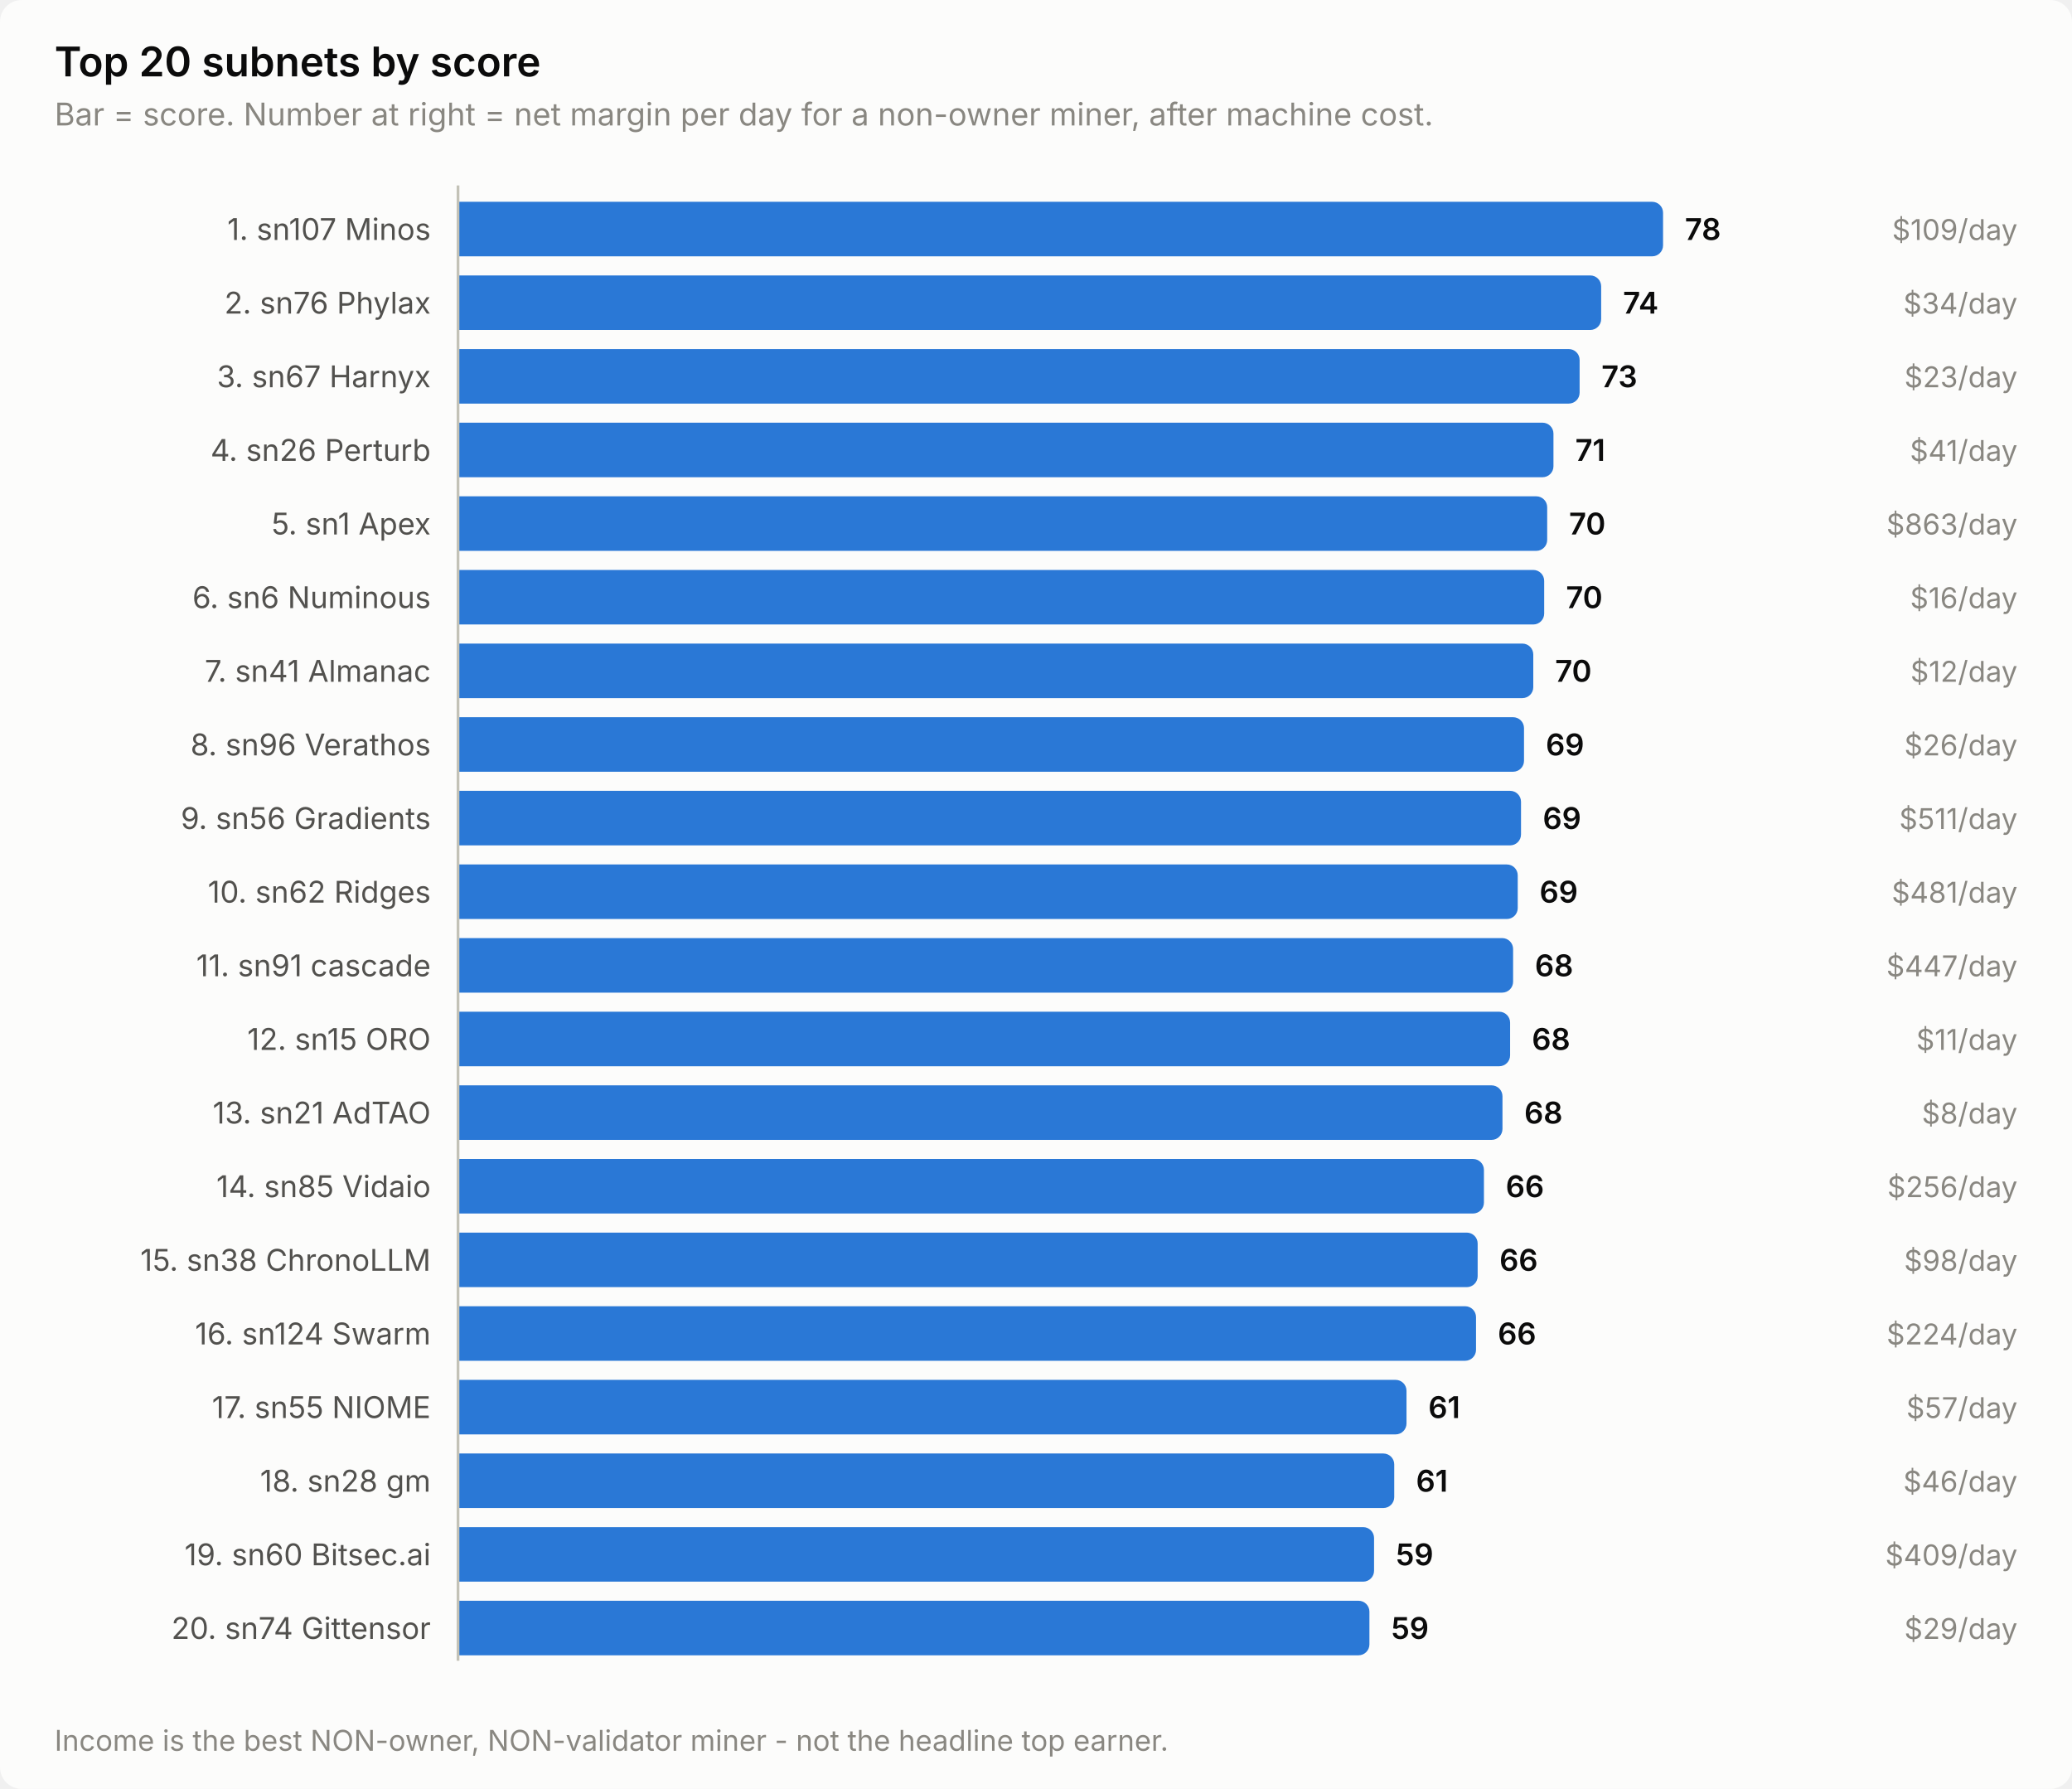
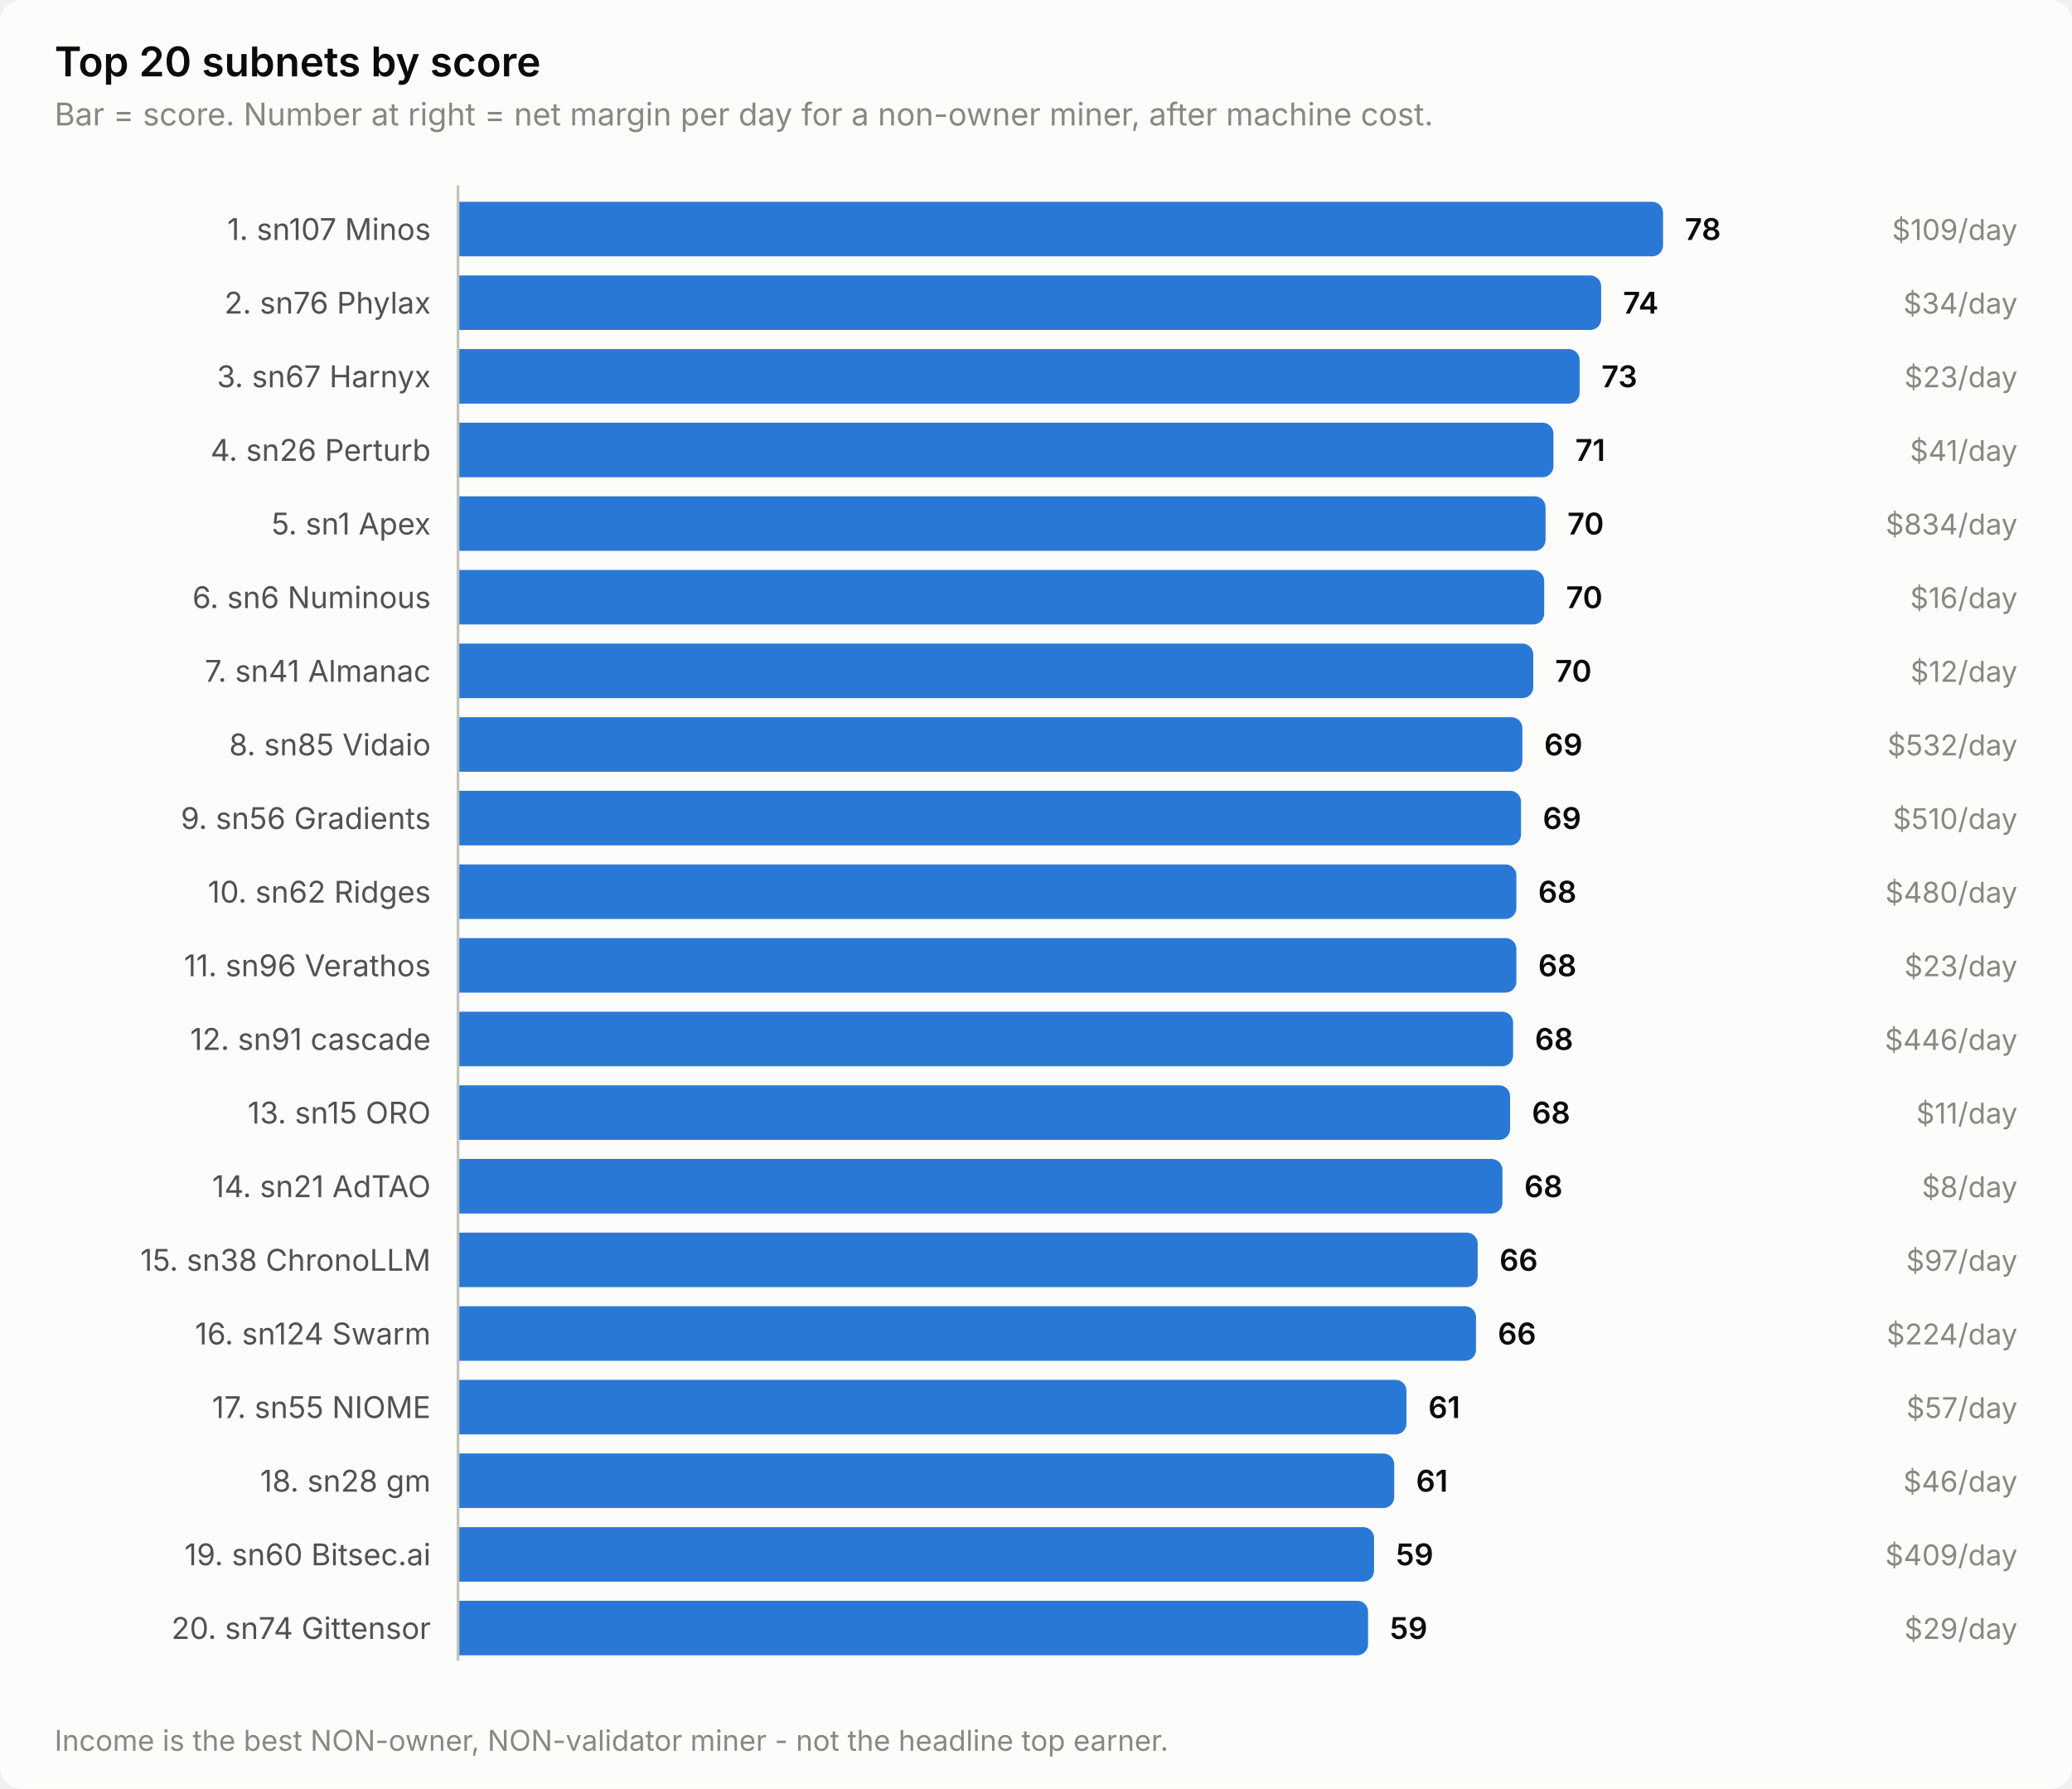
<svg xmlns="http://www.w3.org/2000/svg" width="760" height="656" viewBox="0 0 760 656" role="img" aria-label="Top 20 subnets by score">
  <style>
    text { font-family: system-ui, -apple-system, 'Segoe UI', sans-serif; }
    .t-title { font-size: 15px; font-weight: 600; }
    .t-sub { font-size: 11.5px; }
    .t-lab { font-size: 11px; }
    .t-val { font-size: 11px; font-weight: 600; font-variant-numeric: tabular-nums; }
    .t-tick { font-size: 10.5px; font-variant-numeric: tabular-nums; }

    .surface { fill: #fcfcfb; }
    .ink { fill: #0b0b0b; }
    .ink2 { fill: #52514e; }
    .muted { fill: #898781; }
    .grid { stroke: #e1e0d9; }
    .axis { stroke: #c3c2b7; }
    .accent { fill: #2a78d6; }
    .critical { fill: #d03b3b; }
    .deemph { fill: #d8d7d0; }

    @media (prefers-color-scheme: dark) {
      .surface { fill: #1a1a19; }
      .ink { fill: #ffffff; }
      .ink2 { fill: #c3c2b7; }
      .muted { fill: #898781; }
      .grid { stroke: #2c2c2a; }
      .axis { stroke: #383835; }
      .accent { fill: #3987e5; }
      .deemph { fill: #3a3a37; }
    }
</style>
  <rect class="surface" width="760" height="656" rx="8" />
  <text class="ink t-title" x="20" y="28">Top 20 subnets by score</text>
  <text class="muted t-sub" x="20" y="46">Bar = score. Number at right = net margin per day for a non-owner miner, after machine cost.</text>
  <text class="ink2 t-lab" x="158" y="88" text-anchor="end">1. sn107 Minos</text>
  <path class="accent" d="M168.0,74.0 H606.0 a4.0,4.0 0 0 1 4.0,4.0 V90.0 a4.0,4.0 0 0 1 -4.0,4.0 H168.0 Z" />
  <text class="ink t-val" x="618.0" y="88">78</text>
  <text class="muted t-tick" x="740" y="88" text-anchor="end">$109/day</text>
  <text class="ink2 t-lab" x="158" y="115" text-anchor="end">2. sn76 Phylax</text>
  <path class="accent" d="M168.0,101.0 H583.3 a4.0,4.0 0 0 1 4.0,4.0 V117.0 a4.0,4.0 0 0 1 -4.0,4.0 H168.0 Z" />
  <text class="ink t-val" x="595.3" y="115">74</text>
  <text class="muted t-tick" x="740" y="115" text-anchor="end">$34/day</text>
  <text class="ink2 t-lab" x="158" y="142" text-anchor="end">3. sn67 Harnyx</text>
  <path class="accent" d="M168.0,128.0 H575.4 a4.0,4.0 0 0 1 4.0,4.0 V144.0 a4.0,4.0 0 0 1 -4.0,4.0 H168.0 Z" />
  <text class="ink t-val" x="587.4" y="142">73</text>
  <text class="muted t-tick" x="740" y="142" text-anchor="end">$23/day</text>
  <text class="ink2 t-lab" x="158" y="169" text-anchor="end">4. sn26 Perturb</text>
  <path class="accent" d="M168.0,155.0 H565.8 a4.0,4.0 0 0 1 4.0,4.0 V171.0 a4.0,4.0 0 0 1 -4.0,4.0 H168.0 Z" />
  <text class="ink t-val" x="577.8" y="169">71</text>
  <text class="muted t-tick" x="740" y="169" text-anchor="end">$41/day</text>
  <text class="ink2 t-lab" x="158" y="196" text-anchor="end">5. sn1 Apex</text>
-   <path class="accent" d="M168.0,182.0 H563.5 a4.0,4.0 0 0 1 4.0,4.0 V198.0 a4.0,4.0 0 0 1 -4.0,4.0 H168.0 Z" />
-   <text class="ink t-val" x="575.5" y="196">70</text>
-   <text class="muted t-tick" x="740" y="196" text-anchor="end">$863/day</text>
+   <path class="accent" d="M168.0,182.0 H562.9 a4.0,4.0 0 0 1 4.0,4.0 V198.0 a4.0,4.0 0 0 1 -4.0,4.0 H168.0 Z" />
+   <text class="ink t-val" x="574.9" y="196">70</text>
+   <text class="muted t-tick" x="740" y="196" text-anchor="end">$834/day</text>
  <text class="ink2 t-lab" x="158" y="223" text-anchor="end">6. sn6 Numinous</text>
  <path class="accent" d="M168.0,209.0 H562.4 a4.0,4.0 0 0 1 4.0,4.0 V225.0 a4.0,4.0 0 0 1 -4.0,4.0 H168.0 Z" />
  <text class="ink t-val" x="574.4" y="223">70</text>
  <text class="muted t-tick" x="740" y="223" text-anchor="end">$16/day</text>
  <text class="ink2 t-lab" x="158" y="250" text-anchor="end">7. sn41 Almanac</text>
  <path class="accent" d="M168.0,236.0 H558.4 a4.0,4.0 0 0 1 4.0,4.0 V252.0 a4.0,4.0 0 0 1 -4.0,4.0 H168.0 Z" />
  <text class="ink t-val" x="570.4" y="250">70</text>
  <text class="muted t-tick" x="740" y="250" text-anchor="end">$12/day</text>
-   <text class="ink2 t-lab" x="158" y="277" text-anchor="end">8. sn96 Verathos</text>
-   <path class="accent" d="M168.0,263.0 H555.0 a4.0,4.0 0 0 1 4.0,4.0 V279.0 a4.0,4.0 0 0 1 -4.0,4.0 H168.0 Z" />
-   <text class="ink t-val" x="567.0" y="277">69</text>
-   <text class="muted t-tick" x="740" y="277" text-anchor="end">$26/day</text>
+   <text class="ink2 t-lab" x="158" y="277" text-anchor="end">8. sn85 Vidaio</text>
+   <path class="accent" d="M168.0,263.0 H554.4 a4.0,4.0 0 0 1 4.0,4.0 V279.0 a4.0,4.0 0 0 1 -4.0,4.0 H168.0 Z" />
+   <text class="ink t-val" x="566.4" y="277">69</text>
+   <text class="muted t-tick" x="740" y="277" text-anchor="end">$532/day</text>
  <text class="ink2 t-lab" x="158" y="304" text-anchor="end">9. sn56 Gradients</text>
  <path class="accent" d="M168.0,290.0 H553.9 a4.0,4.0 0 0 1 4.0,4.0 V306.0 a4.0,4.0 0 0 1 -4.0,4.0 H168.0 Z" />
  <text class="ink t-val" x="565.9" y="304">69</text>
-   <text class="muted t-tick" x="740" y="304" text-anchor="end">$511/day</text>
+   <text class="muted t-tick" x="740" y="304" text-anchor="end">$510/day</text>
  <text class="ink2 t-lab" x="158" y="331" text-anchor="end">10. sn62 Ridges</text>
-   <path class="accent" d="M168.0,317.0 H552.7 a4.0,4.0 0 0 1 4.0,4.0 V333.0 a4.0,4.0 0 0 1 -4.0,4.0 H168.0 Z" />
-   <text class="ink t-val" x="564.7" y="331">69</text>
-   <text class="muted t-tick" x="740" y="331" text-anchor="end">$481/day</text>
-   <text class="ink2 t-lab" x="158" y="358" text-anchor="end">11. sn91 cascade</text>
-   <path class="accent" d="M168.0,344.0 H551.0 a4.0,4.0 0 0 1 4.0,4.0 V360.0 a4.0,4.0 0 0 1 -4.0,4.0 H168.0 Z" />
-   <text class="ink t-val" x="563.0" y="358">68</text>
-   <text class="muted t-tick" x="740" y="358" text-anchor="end">$447/day</text>
-   <text class="ink2 t-lab" x="158" y="385" text-anchor="end">12. sn15 ORO</text>
-   <path class="accent" d="M168.0,371.0 H549.9 a4.0,4.0 0 0 1 4.0,4.0 V387.0 a4.0,4.0 0 0 1 -4.0,4.0 H168.0 Z" />
-   <text class="ink t-val" x="561.9" y="385">68</text>
-   <text class="muted t-tick" x="740" y="385" text-anchor="end">$11/day</text>
-   <text class="ink2 t-lab" x="158" y="412" text-anchor="end">13. sn21 AdTAO</text>
-   <path class="accent" d="M168.0,398.0 H547.1 a4.0,4.0 0 0 1 4.0,4.0 V414.0 a4.0,4.0 0 0 1 -4.0,4.0 H168.0 Z" />
-   <text class="ink t-val" x="559.1" y="412">68</text>
-   <text class="muted t-tick" x="740" y="412" text-anchor="end">$8/day</text>
-   <text class="ink2 t-lab" x="158" y="439" text-anchor="end">14. sn85 Vidaio</text>
-   <path class="accent" d="M168.0,425.0 H540.3 a4.0,4.0 0 0 1 4.0,4.0 V441.0 a4.0,4.0 0 0 1 -4.0,4.0 H168.0 Z" />
-   <text class="ink t-val" x="552.3" y="439">66</text>
-   <text class="muted t-tick" x="740" y="439" text-anchor="end">$256/day</text>
+   <path class="accent" d="M168.0,317.0 H552.2 a4.0,4.0 0 0 1 4.0,4.0 V333.0 a4.0,4.0 0 0 1 -4.0,4.0 H168.0 Z" />
+   <text class="ink t-val" x="564.2" y="331">68</text>
+   <text class="muted t-tick" x="740" y="331" text-anchor="end">$480/day</text>
+   <text class="ink2 t-lab" x="158" y="358" text-anchor="end">11. sn96 Verathos</text>
+   <path class="accent" d="M168.0,344.0 H552.2 a4.0,4.0 0 0 1 4.0,4.0 V360.0 a4.0,4.0 0 0 1 -4.0,4.0 H168.0 Z" />
+   <text class="ink t-val" x="564.2" y="358">68</text>
+   <text class="muted t-tick" x="740" y="358" text-anchor="end">$23/day</text>
+   <text class="ink2 t-lab" x="158" y="385" text-anchor="end">12. sn91 cascade</text>
+   <path class="accent" d="M168.0,371.0 H551.0 a4.0,4.0 0 0 1 4.0,4.0 V387.0 a4.0,4.0 0 0 1 -4.0,4.0 H168.0 Z" />
+   <text class="ink t-val" x="563.0" y="385">68</text>
+   <text class="muted t-tick" x="740" y="385" text-anchor="end">$446/day</text>
+   <text class="ink2 t-lab" x="158" y="412" text-anchor="end">13. sn15 ORO</text>
+   <path class="accent" d="M168.0,398.0 H549.9 a4.0,4.0 0 0 1 4.0,4.0 V414.0 a4.0,4.0 0 0 1 -4.0,4.0 H168.0 Z" />
+   <text class="ink t-val" x="561.9" y="412">68</text>
+   <text class="muted t-tick" x="740" y="412" text-anchor="end">$11/day</text>
+   <text class="ink2 t-lab" x="158" y="439" text-anchor="end">14. sn21 AdTAO</text>
+   <path class="accent" d="M168.0,425.0 H547.1 a4.0,4.0 0 0 1 4.0,4.0 V441.0 a4.0,4.0 0 0 1 -4.0,4.0 H168.0 Z" />
+   <text class="ink t-val" x="559.1" y="439">68</text>
+   <text class="muted t-tick" x="740" y="439" text-anchor="end">$8/day</text>
  <text class="ink2 t-lab" x="158" y="466" text-anchor="end">15. sn38 ChronoLLM</text>
  <path class="accent" d="M168.0,452.0 H538.0 a4.0,4.0 0 0 1 4.0,4.0 V468.0 a4.0,4.0 0 0 1 -4.0,4.0 H168.0 Z" />
  <text class="ink t-val" x="550.0" y="466">66</text>
-   <text class="muted t-tick" x="740" y="466" text-anchor="end">$98/day</text>
+   <text class="muted t-tick" x="740" y="466" text-anchor="end">$97/day</text>
  <text class="ink2 t-lab" x="158" y="493" text-anchor="end">16. sn124 Swarm</text>
  <path class="accent" d="M168.0,479.0 H537.4 a4.0,4.0 0 0 1 4.0,4.0 V495.0 a4.0,4.0 0 0 1 -4.0,4.0 H168.0 Z" />
  <text class="ink t-val" x="549.4" y="493">66</text>
  <text class="muted t-tick" x="740" y="493" text-anchor="end">$224/day</text>
  <text class="ink2 t-lab" x="158" y="520" text-anchor="end">17. sn55 NIOME</text>
  <path class="accent" d="M168.0,506.0 H511.9 a4.0,4.0 0 0 1 4.0,4.0 V522.0 a4.0,4.0 0 0 1 -4.0,4.0 H168.0 Z" />
  <text class="ink t-val" x="523.9" y="520">61</text>
  <text class="muted t-tick" x="740" y="520" text-anchor="end">$57/day</text>
  <text class="ink2 t-lab" x="158" y="547" text-anchor="end">18. sn28 gm</text>
  <path class="accent" d="M168.0,533.0 H507.4 a4.0,4.0 0 0 1 4.0,4.0 V549.0 a4.0,4.0 0 0 1 -4.0,4.0 H168.0 Z" />
  <text class="ink t-val" x="519.4" y="547">61</text>
  <text class="muted t-tick" x="740" y="547" text-anchor="end">$46/day</text>
  <text class="ink2 t-lab" x="158" y="574" text-anchor="end">19. sn60 Bitsec.ai</text>
  <path class="accent" d="M168.0,560.0 H500.0 a4.0,4.0 0 0 1 4.0,4.0 V576.0 a4.0,4.0 0 0 1 -4.0,4.0 H168.0 Z" />
  <text class="ink t-val" x="512.0" y="574">59</text>
  <text class="muted t-tick" x="740" y="574" text-anchor="end">$409/day</text>
  <text class="ink2 t-lab" x="158" y="601" text-anchor="end">20. sn74 Gittensor</text>
-   <path class="accent" d="M168.0,587.0 H498.3 a4.0,4.0 0 0 1 4.0,4.0 V603.0 a4.0,4.0 0 0 1 -4.0,4.0 H168.0 Z" />
-   <text class="ink t-val" x="510.3" y="601">59</text>
+   <path class="accent" d="M168.0,587.0 H497.8 a4.0,4.0 0 0 1 4.0,4.0 V603.0 a4.0,4.0 0 0 1 -4.0,4.0 H168.0 Z" />
+   <text class="ink t-val" x="509.8" y="601">59</text>
  <text class="muted t-tick" x="740" y="601" text-anchor="end">$29/day</text>
  <line class="axis" x1="168" y1="68" x2="168" y2="609" stroke-width="1" />
  <text class="muted t-tick" x="20" y="642">Income is the best NON-owner, NON-validator miner - not the headline top earner.</text>
</svg>
